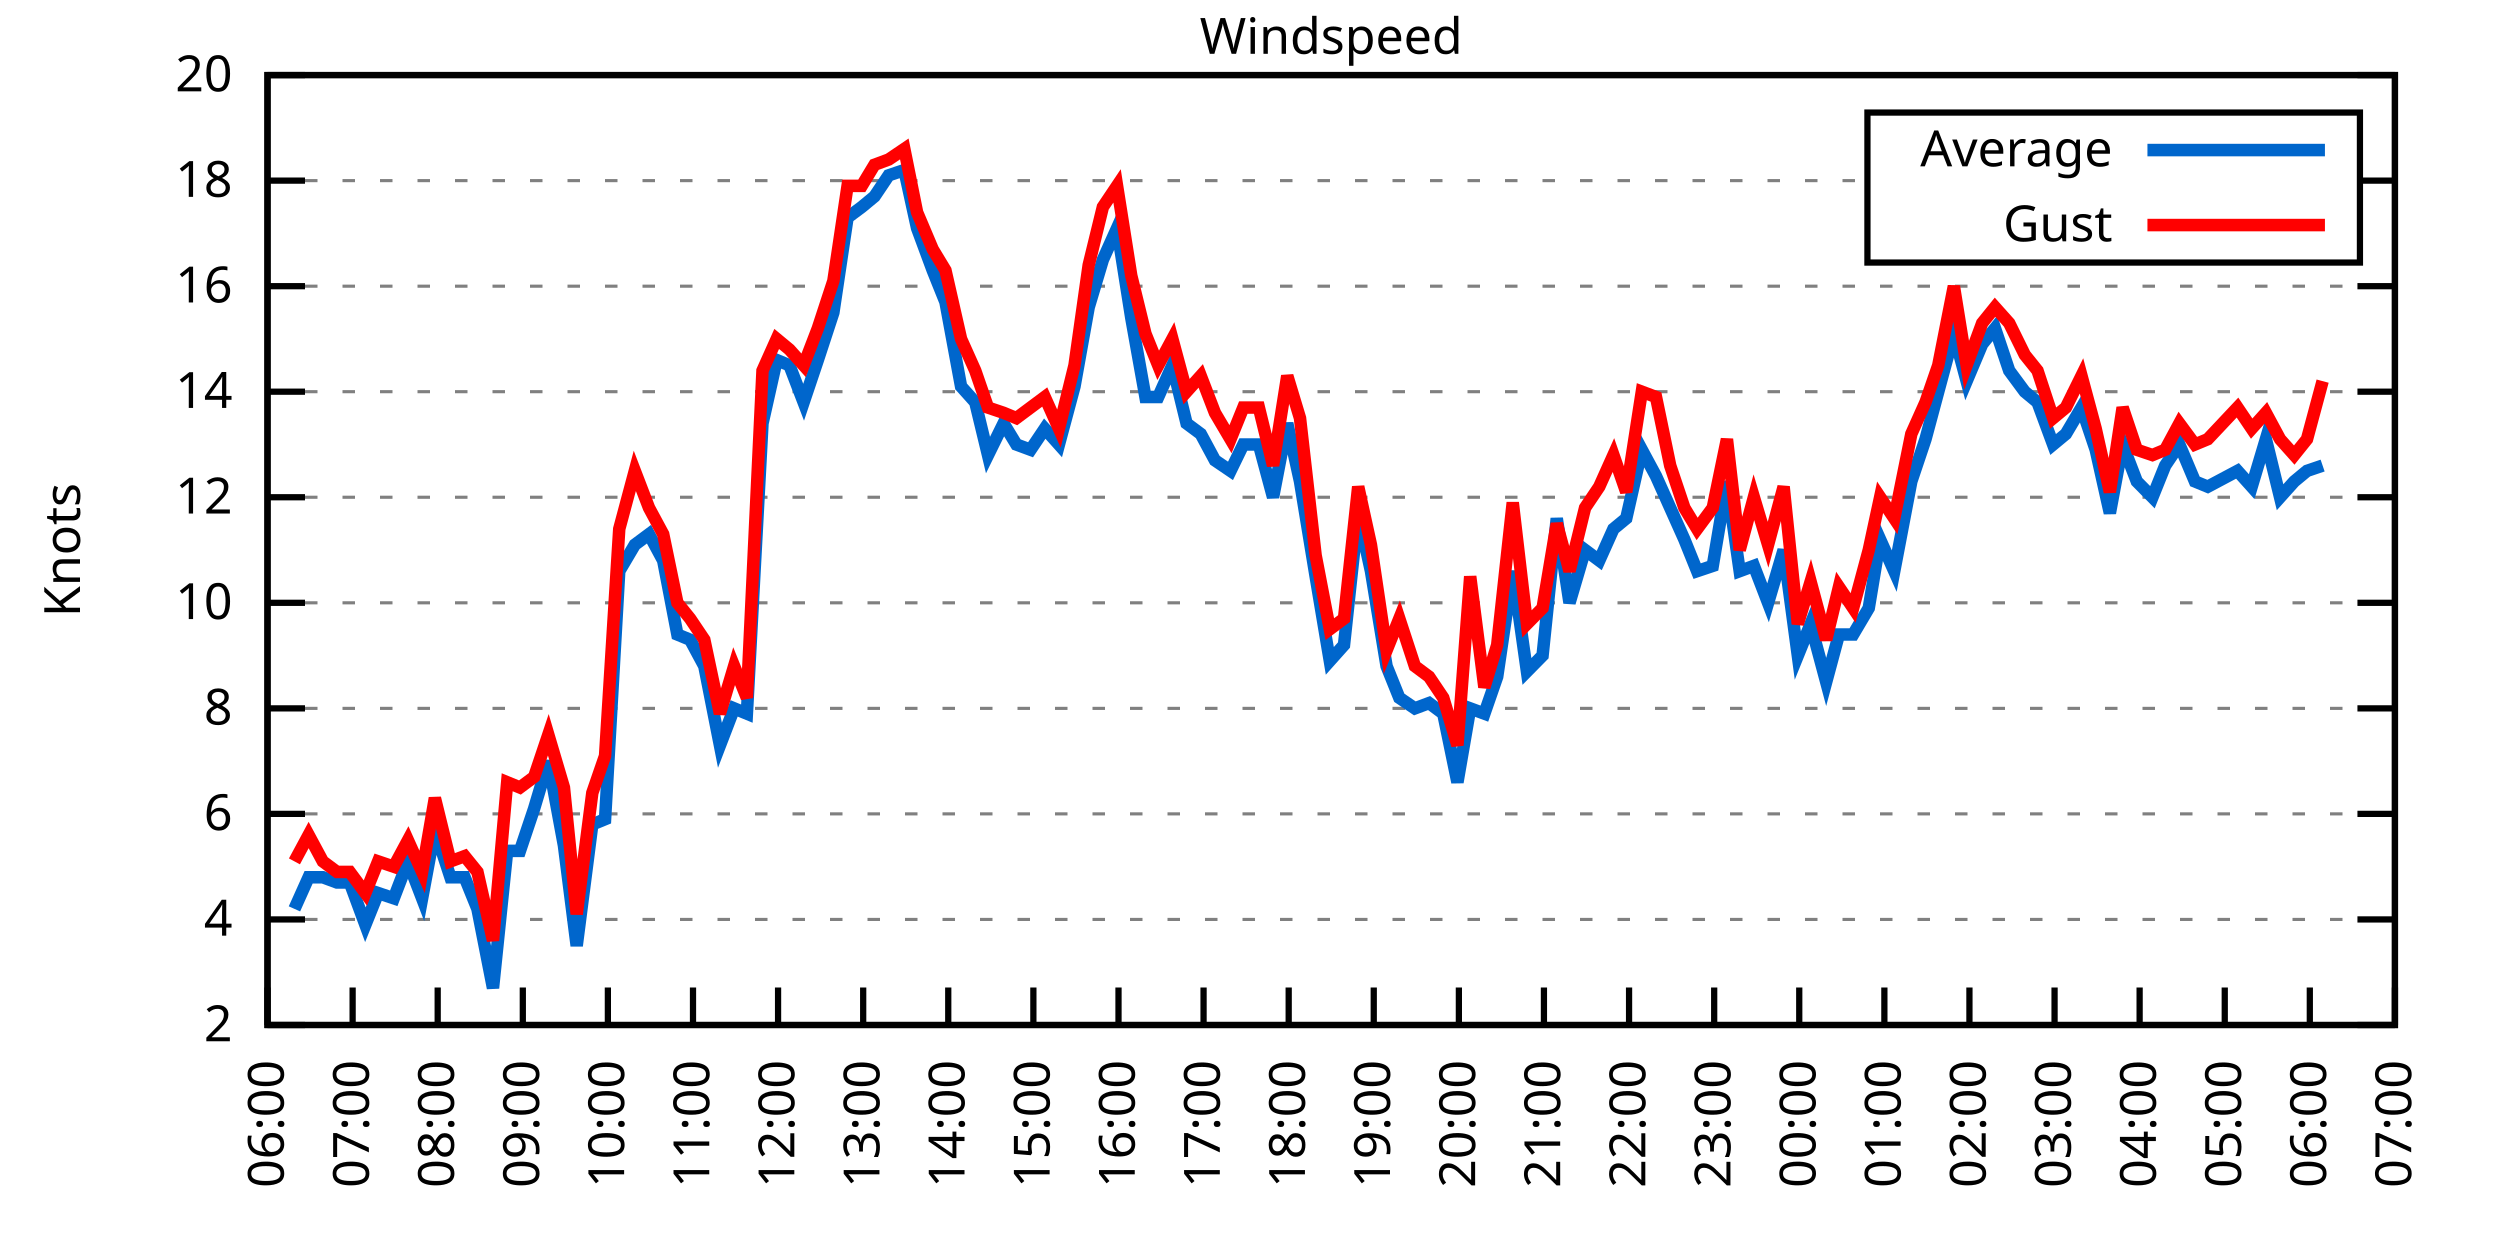
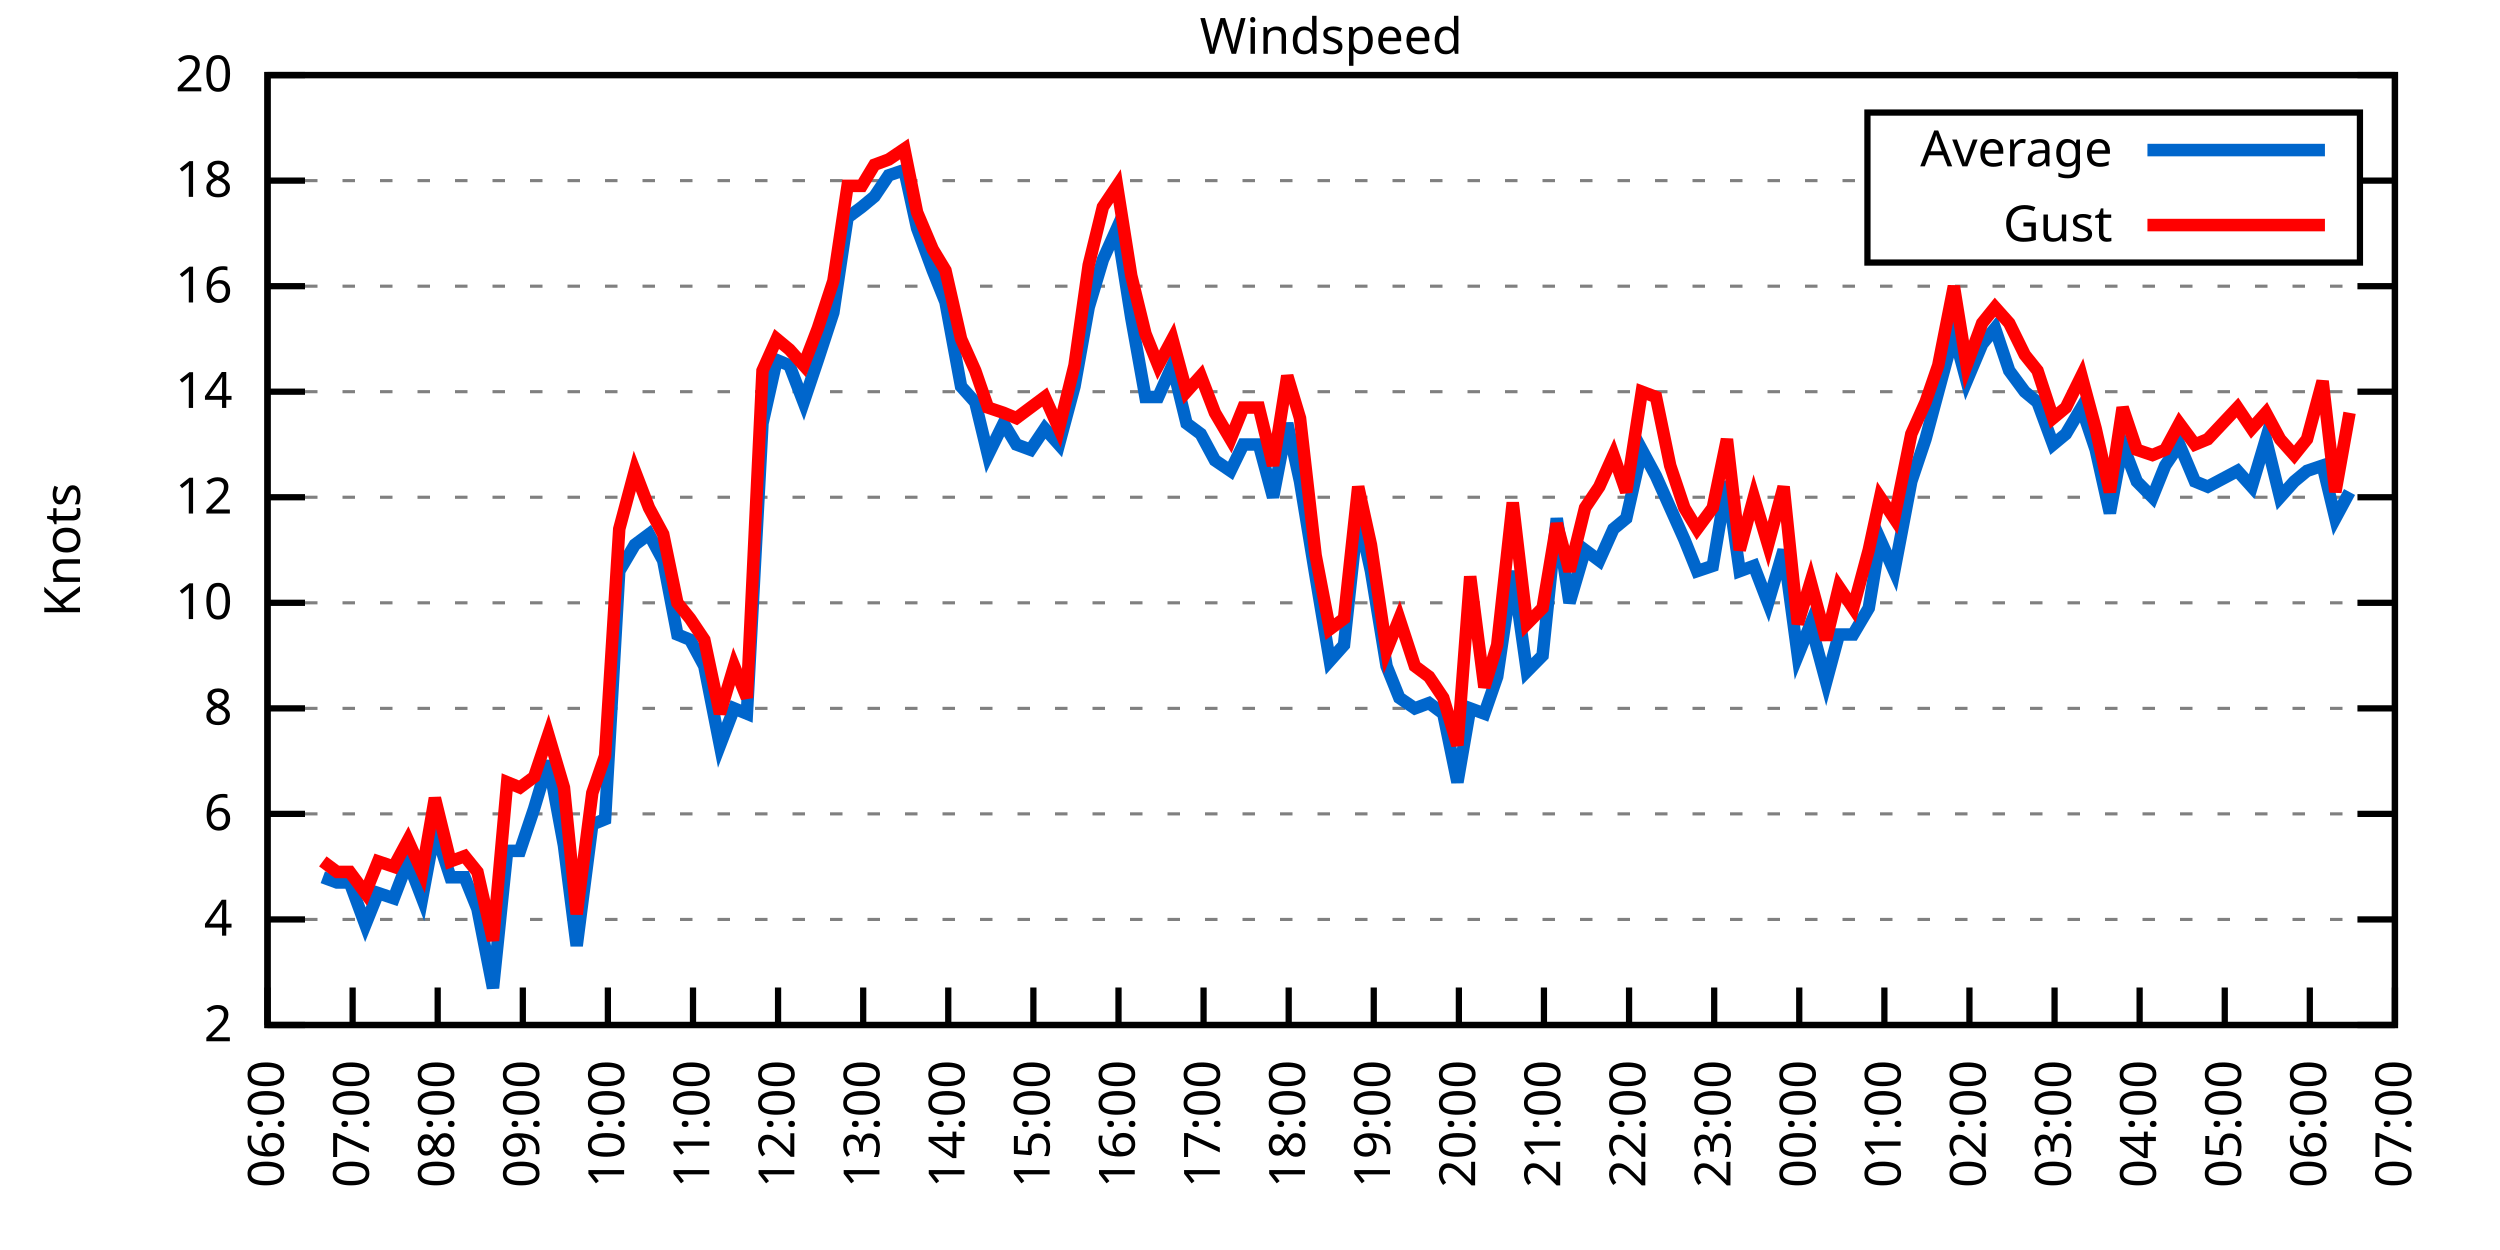
<svg xmlns="http://www.w3.org/2000/svg" xmlns:xlink="http://www.w3.org/1999/xlink" width="400" height="200" viewBox="0 0 400 200">
  <g id="gnuplot_canvas">
    <rect x="0" y="0" width="400" height="200" fill="none" />
    <defs>
      <circle id="gpDot" r="0.5" stroke-width="0.5" stroke="currentColor" />
      <path id="gpPt0" stroke-width="0.333" stroke="currentColor" d="M-1,0 h2 M0,-1 v2" />
      <path id="gpPt1" stroke-width="0.333" stroke="currentColor" d="M-1,-1 L1,1 M1,-1 L-1,1" />
      <path id="gpPt2" stroke-width="0.333" stroke="currentColor" d="M-1,0 L1,0 M0,-1 L0,1 M-1,-1 L1,1 M-1,1 L1,-1" />
      <rect id="gpPt3" stroke-width="0.333" stroke="currentColor" x="-1" y="-1" width="2" height="2" />
      <rect id="gpPt4" stroke-width="0.333" stroke="currentColor" fill="currentColor" x="-1" y="-1" width="2" height="2" />
      <circle id="gpPt5" stroke-width="0.333" stroke="currentColor" cx="0" cy="0" r="1" />
      <use xlink:href="#gpPt5" id="gpPt6" fill="currentColor" stroke="none" />
      <path id="gpPt7" stroke-width="0.333" stroke="currentColor" d="M0,-1.33 L-1.33,0.67 L1.33,0.67 z" />
      <use xlink:href="#gpPt7" id="gpPt8" fill="currentColor" stroke="none" />
      <use xlink:href="#gpPt7" id="gpPt9" stroke="currentColor" transform="rotate(180)" />
      <use xlink:href="#gpPt9" id="gpPt10" fill="currentColor" stroke="none" />
      <use xlink:href="#gpPt3" id="gpPt11" stroke="currentColor" transform="rotate(45)" />
      <use xlink:href="#gpPt11" id="gpPt12" fill="currentColor" stroke="none" />
      <path id="gpPt13" stroke-width="0.333" stroke="currentColor" d="M0,1.330 L1.265,0.411 L0.782,-1.067 L-0.782,-1.076 L-1.265,0.411 z" />
      <use xlink:href="#gpPt13" id="gpPt14" fill="currentColor" stroke="none" />
      <filter id="textbox" filterUnits="objectBoundingBox" x="0" y="0" height="1" width="1">
        <feFlood flood-color="white" flood-opacity="1" result="bgnd" />
        <feComposite in="SourceGraphic" in2="bgnd" operator="atop" />
      </filter>
      <filter id="greybox" filterUnits="objectBoundingBox" x="0" y="0" height="1" width="1">
        <feFlood flood-color="lightgrey" flood-opacity="1" result="grey" />
        <feComposite in="SourceGraphic" in2="grey" operator="atop" />
      </filter>
    </defs>
    <g fill="none" color="white" stroke="currentColor" stroke-width="1.00" stroke-linecap="butt" stroke-linejoin="miter">
</g>
    <g fill="none" color="black" stroke="currentColor" stroke-width="1.00" stroke-linecap="butt" stroke-linejoin="miter">
      <g stroke="none" shape-rendering="crispEdges">
        <polygon fill="rgb(255, 255, 255)" points="42.80,164.00 383.18,164.00 383.18,12.02 42.80,12.02 " />
      </g>
    </g>
    <g fill="none" color="black" stroke="currentColor" stroke-width="1.00" stroke-linecap="butt" stroke-linejoin="miter">
</g>
    <g fill="none" color="black" stroke="black" stroke-width="0.50" stroke-linecap="butt" stroke-linejoin="miter">
</g>
    <g fill="none" color="gray" stroke="currentColor" stroke-width="0.50" stroke-linecap="butt" stroke-linejoin="miter">
      <path stroke="gray" stroke-dasharray="2,4" class="gridline" d="M42.80,164.00 L383.19,164.00  " />
    </g>
    <g fill="none" color="gray" stroke="gray" stroke-width="1.00" stroke-linecap="butt" stroke-linejoin="miter">
</g>
    <g fill="none" color="black" stroke="currentColor" stroke-width="1.00" stroke-linecap="butt" stroke-linejoin="miter">
      <path stroke="black" d="M42.80,164.00 L48.80,164.00 M383.19,164.00 L377.19,164.00  " />
      <g transform="translate(37.20,166.60)" stroke="none" fill="black" font-family="Sans" font-size="8.00" text-anchor="end">
        <text>
          <tspan font-family="Sans"> 2</tspan>
        </text>
      </g>
    </g>
    <g fill="none" color="black" stroke="currentColor" stroke-width="1.00" stroke-linecap="butt" stroke-linejoin="miter">
</g>
    <g fill="none" color="black" stroke="black" stroke-width="0.50" stroke-linecap="butt" stroke-linejoin="miter">
</g>
    <g fill="none" color="gray" stroke="currentColor" stroke-width="0.50" stroke-linecap="butt" stroke-linejoin="miter">
      <path stroke="gray" stroke-dasharray="2,4" class="gridline" d="M42.80,147.11 L383.19,147.11  " />
    </g>
    <g fill="none" color="gray" stroke="gray" stroke-width="1.00" stroke-linecap="butt" stroke-linejoin="miter">
</g>
    <g fill="none" color="black" stroke="currentColor" stroke-width="1.00" stroke-linecap="butt" stroke-linejoin="miter">
      <path stroke="black" d="M42.80,147.11 L48.80,147.11 M383.19,147.11 L377.19,147.11  " />
      <g transform="translate(37.20,149.71)" stroke="none" fill="black" font-family="Sans" font-size="8.00" text-anchor="end">
        <text>
          <tspan font-family="Sans"> 4</tspan>
        </text>
      </g>
    </g>
    <g fill="none" color="black" stroke="currentColor" stroke-width="1.00" stroke-linecap="butt" stroke-linejoin="miter">
</g>
    <g fill="none" color="black" stroke="black" stroke-width="0.50" stroke-linecap="butt" stroke-linejoin="miter">
</g>
    <g fill="none" color="gray" stroke="currentColor" stroke-width="0.50" stroke-linecap="butt" stroke-linejoin="miter">
      <path stroke="gray" stroke-dasharray="2,4" class="gridline" d="M42.80,130.22 L383.19,130.22  " />
    </g>
    <g fill="none" color="gray" stroke="gray" stroke-width="1.00" stroke-linecap="butt" stroke-linejoin="miter">
</g>
    <g fill="none" color="black" stroke="currentColor" stroke-width="1.00" stroke-linecap="butt" stroke-linejoin="miter">
      <path stroke="black" d="M42.80,130.22 L48.80,130.22 M383.19,130.22 L377.19,130.22  " />
      <g transform="translate(37.20,132.82)" stroke="none" fill="black" font-family="Sans" font-size="8.00" text-anchor="end">
        <text>
          <tspan font-family="Sans"> 6</tspan>
        </text>
      </g>
    </g>
    <g fill="none" color="black" stroke="currentColor" stroke-width="1.00" stroke-linecap="butt" stroke-linejoin="miter">
</g>
    <g fill="none" color="black" stroke="black" stroke-width="0.50" stroke-linecap="butt" stroke-linejoin="miter">
</g>
    <g fill="none" color="gray" stroke="currentColor" stroke-width="0.50" stroke-linecap="butt" stroke-linejoin="miter">
      <path stroke="gray" stroke-dasharray="2,4" class="gridline" d="M42.80,113.34 L383.19,113.34  " />
    </g>
    <g fill="none" color="gray" stroke="gray" stroke-width="1.00" stroke-linecap="butt" stroke-linejoin="miter">
</g>
    <g fill="none" color="black" stroke="currentColor" stroke-width="1.00" stroke-linecap="butt" stroke-linejoin="miter">
      <path stroke="black" d="M42.80,113.34 L48.80,113.34 M383.19,113.34 L377.19,113.34  " />
      <g transform="translate(37.20,115.94)" stroke="none" fill="black" font-family="Sans" font-size="8.00" text-anchor="end">
        <text>
          <tspan font-family="Sans"> 8</tspan>
        </text>
      </g>
    </g>
    <g fill="none" color="black" stroke="currentColor" stroke-width="1.00" stroke-linecap="butt" stroke-linejoin="miter">
</g>
    <g fill="none" color="black" stroke="black" stroke-width="0.50" stroke-linecap="butt" stroke-linejoin="miter">
</g>
    <g fill="none" color="gray" stroke="currentColor" stroke-width="0.50" stroke-linecap="butt" stroke-linejoin="miter">
      <path stroke="gray" stroke-dasharray="2,4" class="gridline" d="M42.80,96.45 L383.19,96.45  " />
    </g>
    <g fill="none" color="gray" stroke="gray" stroke-width="1.00" stroke-linecap="butt" stroke-linejoin="miter">
</g>
    <g fill="none" color="black" stroke="currentColor" stroke-width="1.00" stroke-linecap="butt" stroke-linejoin="miter">
      <path stroke="black" d="M42.80,96.45 L48.80,96.45 M383.19,96.45 L377.19,96.45  " />
      <g transform="translate(37.20,99.05)" stroke="none" fill="black" font-family="Sans" font-size="8.00" text-anchor="end">
        <text>
          <tspan font-family="Sans"> 10</tspan>
        </text>
      </g>
    </g>
    <g fill="none" color="black" stroke="currentColor" stroke-width="1.00" stroke-linecap="butt" stroke-linejoin="miter">
</g>
    <g fill="none" color="black" stroke="black" stroke-width="0.50" stroke-linecap="butt" stroke-linejoin="miter">
</g>
    <g fill="none" color="gray" stroke="currentColor" stroke-width="0.50" stroke-linecap="butt" stroke-linejoin="miter">
      <path stroke="gray" stroke-dasharray="2,4" class="gridline" d="M42.80,79.56 L383.19,79.56  " />
    </g>
    <g fill="none" color="gray" stroke="gray" stroke-width="1.00" stroke-linecap="butt" stroke-linejoin="miter">
</g>
    <g fill="none" color="black" stroke="currentColor" stroke-width="1.00" stroke-linecap="butt" stroke-linejoin="miter">
      <path stroke="black" d="M42.80,79.56 L48.80,79.56 M383.19,79.56 L377.19,79.56  " />
      <g transform="translate(37.20,82.16)" stroke="none" fill="black" font-family="Sans" font-size="8.00" text-anchor="end">
        <text>
          <tspan font-family="Sans"> 12</tspan>
        </text>
      </g>
    </g>
    <g fill="none" color="black" stroke="currentColor" stroke-width="1.00" stroke-linecap="butt" stroke-linejoin="miter">
</g>
    <g fill="none" color="black" stroke="black" stroke-width="0.50" stroke-linecap="butt" stroke-linejoin="miter">
</g>
    <g fill="none" color="gray" stroke="currentColor" stroke-width="0.50" stroke-linecap="butt" stroke-linejoin="miter">
      <path stroke="gray" stroke-dasharray="2,4" class="gridline" d="M42.80,62.67 L383.19,62.67  " />
    </g>
    <g fill="none" color="gray" stroke="gray" stroke-width="1.00" stroke-linecap="butt" stroke-linejoin="miter">
</g>
    <g fill="none" color="black" stroke="currentColor" stroke-width="1.00" stroke-linecap="butt" stroke-linejoin="miter">
      <path stroke="black" d="M42.80,62.67 L48.80,62.67 M383.19,62.67 L377.19,62.67  " />
      <g transform="translate(37.20,65.27)" stroke="none" fill="black" font-family="Sans" font-size="8.00" text-anchor="end">
        <text>
          <tspan font-family="Sans"> 14</tspan>
        </text>
      </g>
    </g>
    <g fill="none" color="black" stroke="currentColor" stroke-width="1.00" stroke-linecap="butt" stroke-linejoin="miter">
</g>
    <g fill="none" color="black" stroke="black" stroke-width="0.50" stroke-linecap="butt" stroke-linejoin="miter">
</g>
    <g fill="none" color="gray" stroke="currentColor" stroke-width="0.50" stroke-linecap="butt" stroke-linejoin="miter">
      <path stroke="gray" stroke-dasharray="2,4" class="gridline" d="M42.80,45.79 L383.19,45.79  " />
    </g>
    <g fill="none" color="gray" stroke="gray" stroke-width="1.00" stroke-linecap="butt" stroke-linejoin="miter">
</g>
    <g fill="none" color="black" stroke="currentColor" stroke-width="1.00" stroke-linecap="butt" stroke-linejoin="miter">
      <path stroke="black" d="M42.80,45.79 L48.80,45.79 M383.19,45.79 L377.19,45.79  " />
      <g transform="translate(37.20,48.39)" stroke="none" fill="black" font-family="Sans" font-size="8.00" text-anchor="end">
        <text>
          <tspan font-family="Sans"> 16</tspan>
        </text>
      </g>
    </g>
    <g fill="none" color="black" stroke="currentColor" stroke-width="1.00" stroke-linecap="butt" stroke-linejoin="miter">
</g>
    <g fill="none" color="black" stroke="black" stroke-width="0.50" stroke-linecap="butt" stroke-linejoin="miter">
</g>
    <g fill="none" color="gray" stroke="currentColor" stroke-width="0.50" stroke-linecap="butt" stroke-linejoin="miter">
      <path stroke="gray" stroke-dasharray="2,4" class="gridline" d="M42.80,28.90 L298.79,28.90 M377.59,28.90 L383.19,28.90  " />
    </g>
    <g fill="none" color="gray" stroke="gray" stroke-width="1.00" stroke-linecap="butt" stroke-linejoin="miter">
</g>
    <g fill="none" color="black" stroke="currentColor" stroke-width="1.00" stroke-linecap="butt" stroke-linejoin="miter">
      <path stroke="black" d="M42.80,28.90 L48.80,28.90 M383.19,28.90 L377.19,28.90  " />
      <g transform="translate(37.20,31.50)" stroke="none" fill="black" font-family="Sans" font-size="8.00" text-anchor="end">
        <text>
          <tspan font-family="Sans"> 18</tspan>
        </text>
      </g>
    </g>
    <g fill="none" color="black" stroke="currentColor" stroke-width="1.00" stroke-linecap="butt" stroke-linejoin="miter">
</g>
    <g fill="none" color="black" stroke="black" stroke-width="0.50" stroke-linecap="butt" stroke-linejoin="miter">
</g>
    <g fill="none" color="gray" stroke="currentColor" stroke-width="0.50" stroke-linecap="butt" stroke-linejoin="miter">
      <path stroke="gray" stroke-dasharray="2,4" class="gridline" d="M42.80,12.01 L383.19,12.01  " />
    </g>
    <g fill="none" color="gray" stroke="gray" stroke-width="1.00" stroke-linecap="butt" stroke-linejoin="miter">
</g>
    <g fill="none" color="black" stroke="currentColor" stroke-width="1.00" stroke-linecap="butt" stroke-linejoin="miter">
      <path stroke="black" d="M42.80,12.01 L48.80,12.01 M383.19,12.01 L377.19,12.01  " />
      <g transform="translate(37.20,14.61)" stroke="none" fill="black" font-family="Sans" font-size="8.00" text-anchor="end">
        <text>
          <tspan font-family="Sans"> 20</tspan>
        </text>
      </g>
    </g>
    <g fill="none" color="black" stroke="currentColor" stroke-width="1.00" stroke-linecap="butt" stroke-linejoin="miter">
      <path stroke="black" d="M42.80,164.00 L42.80,158.00  " />
      <g transform="translate(45.40,169.60) rotate(270.00)" stroke="none" fill="black" font-family="Sans" font-size="8.00" text-anchor="end">
        <text>
          <tspan font-family="Sans">06:00</tspan>
        </text>
      </g>
    </g>
    <g fill="none" color="black" stroke="currentColor" stroke-width="1.00" stroke-linecap="butt" stroke-linejoin="miter">
      <path stroke="black" d="M56.42,164.00 L56.42,158.00  " />
      <g transform="translate(59.02,169.60) rotate(270.00)" stroke="none" fill="black" font-family="Sans" font-size="8.00" text-anchor="end">
        <text>
          <tspan font-family="Sans">07:00</tspan>
        </text>
      </g>
    </g>
    <g fill="none" color="black" stroke="currentColor" stroke-width="1.00" stroke-linecap="butt" stroke-linejoin="miter">
      <path stroke="black" d="M70.03,164.00 L70.03,158.00  " />
      <g transform="translate(72.63,169.60) rotate(270.00)" stroke="none" fill="black" font-family="Sans" font-size="8.00" text-anchor="end">
        <text>
          <tspan font-family="Sans">08:00</tspan>
        </text>
      </g>
    </g>
    <g fill="none" color="black" stroke="currentColor" stroke-width="1.00" stroke-linecap="butt" stroke-linejoin="miter">
      <path stroke="black" d="M83.65,164.00 L83.65,158.00  " />
      <g transform="translate(86.25,169.60) rotate(270.00)" stroke="none" fill="black" font-family="Sans" font-size="8.00" text-anchor="end">
        <text>
          <tspan font-family="Sans">09:00</tspan>
        </text>
      </g>
    </g>
    <g fill="none" color="black" stroke="currentColor" stroke-width="1.00" stroke-linecap="butt" stroke-linejoin="miter">
      <path stroke="black" d="M97.26,164.00 L97.26,158.00  " />
      <g transform="translate(99.86,169.60) rotate(270.00)" stroke="none" fill="black" font-family="Sans" font-size="8.00" text-anchor="end">
        <text>
          <tspan font-family="Sans">10:00</tspan>
        </text>
      </g>
    </g>
    <g fill="none" color="black" stroke="currentColor" stroke-width="1.00" stroke-linecap="butt" stroke-linejoin="miter">
      <path stroke="black" d="M110.88,164.00 L110.88,158.00  " />
      <g transform="translate(113.48,169.60) rotate(270.00)" stroke="none" fill="black" font-family="Sans" font-size="8.00" text-anchor="end">
        <text>
          <tspan font-family="Sans">11:00</tspan>
        </text>
      </g>
    </g>
    <g fill="none" color="black" stroke="currentColor" stroke-width="1.00" stroke-linecap="butt" stroke-linejoin="miter">
      <path stroke="black" d="M124.49,164.00 L124.49,158.00  " />
      <g transform="translate(127.09,169.60) rotate(270.00)" stroke="none" fill="black" font-family="Sans" font-size="8.00" text-anchor="end">
        <text>
          <tspan font-family="Sans">12:00</tspan>
        </text>
      </g>
    </g>
    <g fill="none" color="black" stroke="currentColor" stroke-width="1.00" stroke-linecap="butt" stroke-linejoin="miter">
      <path stroke="black" d="M138.11,164.00 L138.11,158.00  " />
      <g transform="translate(140.71,169.60) rotate(270.00)" stroke="none" fill="black" font-family="Sans" font-size="8.00" text-anchor="end">
        <text>
          <tspan font-family="Sans">13:00</tspan>
        </text>
      </g>
    </g>
    <g fill="none" color="black" stroke="currentColor" stroke-width="1.00" stroke-linecap="butt" stroke-linejoin="miter">
      <path stroke="black" d="M151.72,164.00 L151.72,158.00  " />
      <g transform="translate(154.32,169.60) rotate(270.00)" stroke="none" fill="black" font-family="Sans" font-size="8.00" text-anchor="end">
        <text>
          <tspan font-family="Sans">14:00</tspan>
        </text>
      </g>
    </g>
    <g fill="none" color="black" stroke="currentColor" stroke-width="1.00" stroke-linecap="butt" stroke-linejoin="miter">
      <path stroke="black" d="M165.34,164.00 L165.34,158.00  " />
      <g transform="translate(167.94,169.60) rotate(270.00)" stroke="none" fill="black" font-family="Sans" font-size="8.00" text-anchor="end">
        <text>
          <tspan font-family="Sans">15:00</tspan>
        </text>
      </g>
    </g>
    <g fill="none" color="black" stroke="currentColor" stroke-width="1.00" stroke-linecap="butt" stroke-linejoin="miter">
      <path stroke="black" d="M178.96,164.00 L178.96,158.00  " />
      <g transform="translate(181.56,169.60) rotate(270.00)" stroke="none" fill="black" font-family="Sans" font-size="8.00" text-anchor="end">
        <text>
          <tspan font-family="Sans">16:00</tspan>
        </text>
      </g>
    </g>
    <g fill="none" color="black" stroke="currentColor" stroke-width="1.00" stroke-linecap="butt" stroke-linejoin="miter">
      <path stroke="black" d="M192.57,164.00 L192.57,158.00  " />
      <g transform="translate(195.17,169.60) rotate(270.00)" stroke="none" fill="black" font-family="Sans" font-size="8.00" text-anchor="end">
        <text>
          <tspan font-family="Sans">17:00</tspan>
        </text>
      </g>
    </g>
    <g fill="none" color="black" stroke="currentColor" stroke-width="1.00" stroke-linecap="butt" stroke-linejoin="miter">
      <path stroke="black" d="M206.19,164.00 L206.19,158.00  " />
      <g transform="translate(208.79,169.60) rotate(270.00)" stroke="none" fill="black" font-family="Sans" font-size="8.00" text-anchor="end">
        <text>
          <tspan font-family="Sans">18:00</tspan>
        </text>
      </g>
    </g>
    <g fill="none" color="black" stroke="currentColor" stroke-width="1.00" stroke-linecap="butt" stroke-linejoin="miter">
      <path stroke="black" d="M219.80,164.00 L219.80,158.00  " />
      <g transform="translate(222.40,169.60) rotate(270.00)" stroke="none" fill="black" font-family="Sans" font-size="8.00" text-anchor="end">
        <text>
          <tspan font-family="Sans">19:00</tspan>
        </text>
      </g>
    </g>
    <g fill="none" color="black" stroke="currentColor" stroke-width="1.00" stroke-linecap="butt" stroke-linejoin="miter">
      <path stroke="black" d="M233.42,164.00 L233.42,158.00  " />
      <g transform="translate(236.02,169.60) rotate(270.00)" stroke="none" fill="black" font-family="Sans" font-size="8.00" text-anchor="end">
        <text>
          <tspan font-family="Sans">20:00</tspan>
        </text>
      </g>
    </g>
    <g fill="none" color="black" stroke="currentColor" stroke-width="1.00" stroke-linecap="butt" stroke-linejoin="miter">
      <path stroke="black" d="M247.03,164.00 L247.03,158.00  " />
      <g transform="translate(249.63,169.60) rotate(270.00)" stroke="none" fill="black" font-family="Sans" font-size="8.00" text-anchor="end">
        <text>
          <tspan font-family="Sans">21:00</tspan>
        </text>
      </g>
    </g>
    <g fill="none" color="black" stroke="currentColor" stroke-width="1.00" stroke-linecap="butt" stroke-linejoin="miter">
      <path stroke="black" d="M260.65,164.00 L260.65,158.00  " />
      <g transform="translate(263.25,169.60) rotate(270.00)" stroke="none" fill="black" font-family="Sans" font-size="8.00" text-anchor="end">
        <text>
          <tspan font-family="Sans">22:00</tspan>
        </text>
      </g>
    </g>
    <g fill="none" color="black" stroke="currentColor" stroke-width="1.00" stroke-linecap="butt" stroke-linejoin="miter">
      <path stroke="black" d="M274.27,164.00 L274.27,158.00  " />
      <g transform="translate(276.87,169.60) rotate(270.00)" stroke="none" fill="black" font-family="Sans" font-size="8.00" text-anchor="end">
        <text>
          <tspan font-family="Sans">23:00</tspan>
        </text>
      </g>
    </g>
    <g fill="none" color="black" stroke="currentColor" stroke-width="1.00" stroke-linecap="butt" stroke-linejoin="miter">
      <path stroke="black" d="M287.88,164.00 L287.88,158.00  " />
      <g transform="translate(290.48,169.60) rotate(270.00)" stroke="none" fill="black" font-family="Sans" font-size="8.00" text-anchor="end">
        <text>
          <tspan font-family="Sans">00:00</tspan>
        </text>
      </g>
    </g>
    <g fill="none" color="black" stroke="currentColor" stroke-width="1.00" stroke-linecap="butt" stroke-linejoin="miter">
      <path stroke="black" d="M301.50,164.00 L301.50,158.00  " />
      <g transform="translate(304.10,169.60) rotate(270.00)" stroke="none" fill="black" font-family="Sans" font-size="8.00" text-anchor="end">
        <text>
          <tspan font-family="Sans">01:00</tspan>
        </text>
      </g>
    </g>
    <g fill="none" color="black" stroke="currentColor" stroke-width="1.00" stroke-linecap="butt" stroke-linejoin="miter">
      <path stroke="black" d="M315.11,164.00 L315.11,158.00  " />
      <g transform="translate(317.71,169.60) rotate(270.00)" stroke="none" fill="black" font-family="Sans" font-size="8.00" text-anchor="end">
        <text>
          <tspan font-family="Sans">02:00</tspan>
        </text>
      </g>
    </g>
    <g fill="none" color="black" stroke="currentColor" stroke-width="1.00" stroke-linecap="butt" stroke-linejoin="miter">
      <path stroke="black" d="M328.73,164.00 L328.73,158.00  " />
      <g transform="translate(331.33,169.60) rotate(270.00)" stroke="none" fill="black" font-family="Sans" font-size="8.00" text-anchor="end">
        <text>
          <tspan font-family="Sans">03:00</tspan>
        </text>
      </g>
    </g>
    <g fill="none" color="black" stroke="currentColor" stroke-width="1.00" stroke-linecap="butt" stroke-linejoin="miter">
      <path stroke="black" d="M342.34,164.00 L342.34,158.00  " />
      <g transform="translate(344.94,169.60) rotate(270.00)" stroke="none" fill="black" font-family="Sans" font-size="8.00" text-anchor="end">
        <text>
          <tspan font-family="Sans">04:00</tspan>
        </text>
      </g>
    </g>
    <g fill="none" color="black" stroke="currentColor" stroke-width="1.00" stroke-linecap="butt" stroke-linejoin="miter">
      <path stroke="black" d="M355.96,164.00 L355.96,158.00  " />
      <g transform="translate(358.56,169.60) rotate(270.00)" stroke="none" fill="black" font-family="Sans" font-size="8.00" text-anchor="end">
        <text>
          <tspan font-family="Sans">05:00</tspan>
        </text>
      </g>
    </g>
    <g fill="none" color="black" stroke="currentColor" stroke-width="1.00" stroke-linecap="butt" stroke-linejoin="miter">
      <path stroke="black" d="M369.57,164.00 L369.57,158.00  " />
      <g transform="translate(372.17,169.60) rotate(270.00)" stroke="none" fill="black" font-family="Sans" font-size="8.00" text-anchor="end">
        <text>
          <tspan font-family="Sans">06:00</tspan>
        </text>
      </g>
    </g>
    <g fill="none" color="black" stroke="currentColor" stroke-width="1.00" stroke-linecap="butt" stroke-linejoin="miter">
      <path stroke="black" d="M383.19,164.00 L383.19,158.00  " />
      <g transform="translate(385.79,169.60) rotate(270.00)" stroke="none" fill="black" font-family="Sans" font-size="8.00" text-anchor="end">
        <text>
          <tspan font-family="Sans">07:00</tspan>
        </text>
      </g>
    </g>
    <g fill="none" color="black" stroke="currentColor" stroke-width="1.00" stroke-linecap="butt" stroke-linejoin="miter">
</g>
    <g fill="none" color="black" stroke="currentColor" stroke-width="1.00" stroke-linecap="butt" stroke-linejoin="miter">
      <path stroke="black" d="M42.80,12.01 L42.80,164.00 L383.19,164.00 L383.19,12.01 L42.80,12.01 Z  " />
    </g>
    <g fill="none" color="black" stroke="currentColor" stroke-width="1.00" stroke-linecap="butt" stroke-linejoin="miter">
</g>
    <g fill="none" color="black" stroke="currentColor" stroke-width="1.00" stroke-linecap="butt" stroke-linejoin="miter">
      <path stroke="black" d="M298.79,42.01 L298.79,18.01 L377.59,18.01 L377.59,42.01 L298.79,42.01 Z  " />
    </g>
    <g id="Windspeed_plot_1">
      <g fill="none" color="white" stroke="black" stroke-width="2.00" stroke-linecap="butt" stroke-linejoin="miter">
</g>
      <g fill="none" color="black" stroke="currentColor" stroke-width="2.00" stroke-linecap="butt" stroke-linejoin="miter">
        <g transform="translate(337.99,26.61)" stroke="none" fill="black" font-family="Sans" font-size="8.00" text-anchor="end">
          <text>
            <tspan font-family="Sans">Average</tspan>
          </text>
        </g>
      </g>
      <g fill="none" color="black" stroke="currentColor" stroke-width="2.00" stroke-linecap="butt" stroke-linejoin="miter">
-         <path stroke="rgb(  0, 102, 204)" d="M343.59,24.01 L371.99,24.01 M47.11,145.42 L49.38,140.36 L51.65,140.36 L53.92,141.20 L55.96,141.20 L58.46,147.96   L60.50,142.89 L63.00,143.73 L65.27,137.82 L67.54,143.73 L69.58,132.76 L72.07,140.36 L74.34,140.36 L76.39,145.42   L78.88,158.09 L81.15,136.14 L83.19,136.14 L85.46,129.38 L87.73,121.78 L90.23,135.29 L92.27,151.33 L94.77,131.91   L96.81,131.07 L99.08,91.38 L101.57,87.16 L103.84,85.47 L106.11,89.69 L108.38,101.52 L110.42,102.36 L112.69,106.58   L115.19,119.25 L117.46,113.34 L119.50,114.18 L122.00,67.74 L124.27,57.61 L126.31,58.45 L128.58,64.36 L130.85,57.61   L133.34,50.01 L135.61,34.81 L137.88,33.12 L139.92,31.43 L142.19,28.05 L144.69,27.21 L146.73,36.50 L149.23,43.25   L151.27,48.32 L153.77,61.83 L156.04,64.36 L158.08,72.81 L160.57,67.74 L162.62,71.12 L164.89,71.96 L167.16,68.58   L169.43,71.12 L171.92,61.83 L174.19,49.16 L176.46,41.56 L178.73,36.50 L181.00,50.85 L183.27,63.52 L185.31,63.52   L187.58,58.45 L189.85,67.74 L192.12,69.43 L194.39,73.65 L196.88,75.34 L198.93,71.12 L201.42,71.12 L203.69,79.56   L205.96,67.74 L208.00,77.03 L210.50,92.23 L212.77,105.74 L215.04,103.20 L217.31,82.09 L219.35,91.38 L221.85,106.58   L223.89,111.65 L226.38,113.34 L228.65,112.49 L230.92,114.18 L233.19,125.16 L235.23,113.34 L237.50,114.18 L239.55,108.27   L242.04,91.38 L244.31,107.43 L246.81,104.89 L249.08,82.94 L251.12,96.45 L253.61,88.00 L255.88,89.69 L258.15,84.63   L260.20,82.94 L262.69,71.96 L264.96,76.18 L267.23,81.25 L269.50,86.32 L271.54,91.38 L274.04,90.54 L276.31,77.03   L278.35,91.38 L280.62,90.54 L282.89,96.45 L285.38,88.00 L287.65,104.89 L289.70,99.83 L292.19,109.11 L294.23,101.52   L296.50,101.52 L299.00,97.29 L300.82,86.32 L303.08,91.38 L305.81,77.03 L308.08,70.27 L310.12,62.67 L312.62,53.39   L314.66,60.98 L317.15,55.07 L319.20,52.54 L321.47,59.30 L323.96,62.67 L326.00,64.36 L328.50,71.12 L330.54,69.43   L333.04,65.21 L335.31,71.96 L337.58,82.09 L339.62,71.12 L341.89,77.03 L344.39,79.56 L346.43,74.49 L348.70,71.12   L351.19,77.03 L353.24,77.87 L358.00,75.34 L360.27,77.87 L362.54,70.27 L364.81,79.56 L367.08,77.03 L369.12,75.34   L371.62,74.49  " />
+         <path stroke="rgb(  0, 102, 204)" d="M343.59,24.01 L371.99,24.01 M51.65,140.36 L53.92,141.20 L55.96,141.20 L58.46,147.96 L60.50,142.89 L63.00,143.73   L65.27,137.82 L67.54,143.73 L69.58,132.76 L72.07,140.36 L74.34,140.36 L76.39,145.42 L78.88,158.09 L81.15,136.14   L83.19,136.14 L85.46,129.38 L87.73,121.78 L90.23,135.29 L92.27,151.33 L94.77,131.91 L96.81,131.07 L99.08,91.38   L101.57,87.16 L103.84,85.47 L106.11,89.69 L108.38,101.52 L110.42,102.36 L112.69,106.58 L115.19,119.25 L117.46,113.34   L119.50,114.18 L122.00,67.74 L124.27,57.61 L126.31,58.45 L128.58,64.36 L130.85,57.61 L133.34,50.01 L135.61,34.81   L137.88,33.12 L139.92,31.43 L142.19,28.05 L144.69,27.21 L146.73,36.50 L149.23,43.25 L151.27,48.32 L153.77,61.83   L156.04,64.36 L158.08,72.81 L160.57,67.74 L162.62,71.12 L164.89,71.96 L167.16,68.58 L169.43,71.12 L171.92,61.83   L174.19,49.16 L176.46,41.56 L178.73,36.50 L181.00,50.85 L183.27,63.52 L185.31,63.52 L187.58,58.45 L189.85,67.74   L192.12,69.43 L194.39,73.65 L196.88,75.34 L198.93,71.12 L201.42,71.12 L203.69,79.56 L205.96,67.74 L208.00,77.03   L210.50,92.23 L212.77,105.74 L215.04,103.20 L217.31,82.09 L219.35,91.38 L221.85,106.58 L223.89,111.65 L226.38,113.34   L228.65,112.49 L230.92,114.18 L233.19,125.16 L235.23,113.34 L237.50,114.18 L239.55,108.27 L242.04,91.38 L244.31,107.43   L246.81,104.89 L249.08,82.94 L251.12,96.45 L253.61,88.00 L255.88,89.69 L258.15,84.63 L260.20,82.94 L262.69,71.96   L264.96,76.18 L267.23,81.25 L269.50,86.32 L271.54,91.38 L274.04,90.54 L276.31,77.03 L278.35,91.38 L280.62,90.54   L282.89,96.45 L285.38,88.00 L287.65,104.89 L289.70,99.83 L292.19,109.11 L294.23,101.52 L296.50,101.52 L299.00,97.29   L300.82,86.32 L303.08,91.38 L305.81,77.03 L308.08,70.27 L310.12,62.67 L312.62,53.39 L314.66,60.98 L317.15,55.07   L319.20,52.54 L321.47,59.30 L323.96,62.67 L326.00,64.36 L328.50,71.12 L330.54,69.43 L333.04,65.21 L335.31,71.96   L337.58,82.09 L339.62,71.12 L341.89,77.03 L344.39,79.56 L346.43,74.49 L348.70,71.12 L351.19,77.03 L353.24,77.87   L358.00,75.34 L360.27,77.87 L362.54,70.27 L364.81,79.56 L367.08,77.03 L369.12,75.34 L371.62,74.49 L373.66,82.94   L375.93,78.72  " />
      </g>
    </g>
    <g id="Windspeed_plot_2">
      <g fill="none" color="black" stroke="currentColor" stroke-width="2.00" stroke-linecap="butt" stroke-linejoin="miter">
        <g transform="translate(337.99,38.61)" stroke="none" fill="black" font-family="Sans" font-size="8.00" text-anchor="end">
          <text>
            <tspan font-family="Sans">Gust</tspan>
          </text>
        </g>
      </g>
      <g fill="none" color="black" stroke="currentColor" stroke-width="2.00" stroke-linecap="butt" stroke-linejoin="miter">
-         <path stroke="rgb(255,   0,   0)" d="M343.59,36.01 L371.99,36.01 M47.11,137.82 L49.38,133.60 L51.65,137.82 L53.92,139.51 L55.96,139.51 L58.46,142.89   L60.50,137.82 L63.00,138.67 L65.27,134.45 L67.54,139.51 L69.58,127.69 L72.07,137.82 L74.34,136.98 L76.39,139.51   L78.88,150.49 L81.15,125.16 L83.19,126.00 L85.46,124.31 L87.73,117.56 L90.23,126.00 L92.27,146.27 L94.77,126.85   L96.81,120.94 L99.08,84.63 L101.57,75.34 L103.84,81.25 L106.11,85.47 L108.38,96.45 L110.42,98.98 L112.69,102.36   L115.19,114.18 L117.46,106.58 L119.50,111.65 L122.00,59.30 L124.27,54.23 L126.31,55.92 L128.58,58.45 L130.85,52.54   L133.34,44.94 L135.61,29.74 L137.88,29.74 L139.92,26.36 L142.19,25.52 L144.69,23.83 L146.73,33.96 L149.23,39.87   L151.27,43.25 L153.77,54.23 L156.04,59.30 L158.08,65.21 L160.57,66.05 L162.62,66.90 L164.89,65.21 L167.16,63.52   L169.43,68.58 L171.92,58.45 L174.19,42.41 L176.46,33.12 L178.73,29.74 L181.00,44.10 L183.27,53.39 L185.31,58.45   L187.58,54.23 L189.85,62.67 L192.12,60.14 L194.39,66.05 L196.88,70.27 L198.93,65.21 L201.42,65.21 L203.69,74.49   L205.96,60.14 L208.00,66.90 L210.50,88.85 L212.77,100.67 L215.04,98.98 L217.31,77.87 L219.35,87.16 L221.85,104.05   L223.89,98.98 L226.38,106.58 L228.65,108.27 L230.92,111.65 L233.19,119.25 L235.23,92.23 L237.50,109.96 L239.55,103.20   L242.04,80.41 L244.31,99.83 L246.81,97.29 L249.08,83.78 L251.12,91.38 L253.61,81.25 L255.88,77.87 L258.15,72.81   L260.20,78.72 L262.69,62.67 L264.96,63.52 L267.23,74.49 L269.50,81.25 L271.54,84.63 L274.04,81.25 L276.31,70.27   L278.35,88.00 L280.62,79.56 L282.89,87.16 L285.38,77.87 L287.65,99.83 L289.70,93.07 L292.19,102.36 L294.23,93.92   L296.50,97.29 L299.00,88.00 L300.82,79.56 L303.08,82.94 L305.81,69.43 L308.08,64.36 L310.12,58.45 L312.62,45.79   L314.66,58.45 L317.15,51.70 L319.20,49.16 L321.47,51.70 L323.96,56.76 L326.00,59.30 L328.50,66.90 L330.54,65.21   L333.04,60.14 L335.31,68.58 L337.58,78.72 L339.62,65.21 L341.89,71.96 L344.39,72.81 L346.43,71.96 L348.70,67.74   L351.19,71.12 L353.24,70.27 L358.00,65.21 L360.27,68.58 L362.54,66.05 L364.81,70.27 L367.08,72.81 L369.12,70.27   L371.62,60.98  " />
+         <path stroke="rgb(255,   0,   0)" d="M343.59,36.01 L371.99,36.01 M51.65,137.82 L53.92,139.51 L55.96,139.51 L58.46,142.89 L60.50,137.82 L63.00,138.67   L65.27,134.45 L67.54,139.51 L69.58,127.69 L72.07,137.82 L74.34,136.98 L76.39,139.51 L78.88,150.49 L81.15,125.16   L83.19,126.00 L85.46,124.31 L87.73,117.56 L90.23,126.00 L92.27,146.27 L94.77,126.85 L96.81,120.94 L99.08,84.63   L101.57,75.34 L103.84,81.25 L106.11,85.47 L108.38,96.45 L110.42,98.98 L112.69,102.36 L115.19,114.18 L117.46,106.58   L119.50,111.65 L122.00,59.30 L124.27,54.23 L126.31,55.92 L128.58,58.45 L130.85,52.54 L133.34,44.94 L135.61,29.74   L137.88,29.74 L139.92,26.36 L142.19,25.52 L144.69,23.83 L146.73,33.96 L149.23,39.87 L151.27,43.25 L153.77,54.23   L156.04,59.30 L158.08,65.21 L160.57,66.05 L162.62,66.90 L164.89,65.21 L167.16,63.52 L169.43,68.58 L171.92,58.45   L174.19,42.41 L176.46,33.12 L178.73,29.74 L181.00,44.10 L183.27,53.39 L185.31,58.45 L187.58,54.23 L189.85,62.67   L192.12,60.14 L194.39,66.05 L196.88,70.27 L198.93,65.21 L201.42,65.21 L203.69,74.49 L205.96,60.14 L208.00,66.90   L210.50,88.85 L212.77,100.67 L215.04,98.98 L217.31,77.87 L219.35,87.16 L221.85,104.05 L223.89,98.98 L226.38,106.58   L228.65,108.27 L230.92,111.65 L233.19,119.25 L235.23,92.23 L237.50,109.96 L239.55,103.20 L242.04,80.41 L244.31,99.83   L246.81,97.29 L249.08,83.78 L251.12,91.38 L253.61,81.25 L255.88,77.87 L258.15,72.81 L260.20,78.72 L262.69,62.67   L264.96,63.52 L267.23,74.49 L269.50,81.25 L271.54,84.63 L274.04,81.25 L276.31,70.27 L278.35,88.00 L280.62,79.56   L282.89,87.16 L285.38,77.87 L287.65,99.83 L289.70,93.07 L292.19,102.36 L294.23,93.92 L296.50,97.29 L299.00,88.00   L300.82,79.56 L303.08,82.94 L305.81,69.43 L308.08,64.36 L310.12,58.45 L312.62,45.79 L314.66,58.45 L317.15,51.70   L319.20,49.16 L321.47,51.70 L323.96,56.76 L326.00,59.30 L328.50,66.90 L330.54,65.21 L333.04,60.14 L335.31,68.58   L337.58,78.72 L339.62,65.21 L341.89,71.96 L344.39,72.81 L346.43,71.96 L348.70,67.74 L351.19,71.12 L353.24,70.27   L358.00,65.21 L360.27,68.58 L362.54,66.05 L364.81,70.27 L367.08,72.81 L369.12,70.27 L371.62,60.98 L373.66,78.72   L375.93,66.05  " />
      </g>
    </g>
    <g fill="none" color="black" stroke="currentColor" stroke-width="2.00" stroke-linecap="butt" stroke-linejoin="miter">
</g>
    <g fill="none" color="black" stroke="black" stroke-width="1.00" stroke-linecap="butt" stroke-linejoin="miter">
</g>
    <g fill="none" color="black" stroke="currentColor" stroke-width="1.00" stroke-linecap="butt" stroke-linejoin="miter">
      <path stroke="black" d="M42.80,12.01 L42.80,164.00 L383.19,164.00 L383.19,12.01 L42.80,12.01 Z  " />
      <g transform="translate(12.80,88.01) rotate(270.00)" stroke="none" fill="black" font-family="Sans" font-size="8.00" text-anchor="middle">
        <text>
          <tspan font-family="Sans">Knots</tspan>
        </text>
      </g>
    </g>
    <g fill="none" color="black" stroke="currentColor" stroke-width="1.00" stroke-linecap="butt" stroke-linejoin="miter">
</g>
    <g fill="none" color="black" stroke="currentColor" stroke-width="1.00" stroke-linecap="butt" stroke-linejoin="miter">
      <g transform="translate(212.99,8.61)" stroke="none" fill="black" font-family="Sans" font-size="8.00" text-anchor="middle">
        <text>
          <tspan font-family="Sans">Windspeed</tspan>
        </text>
      </g>
    </g>
    <g fill="none" color="black" stroke="currentColor" stroke-width="1.00" stroke-linecap="butt" stroke-linejoin="miter">
</g>
  </g>
</svg>
